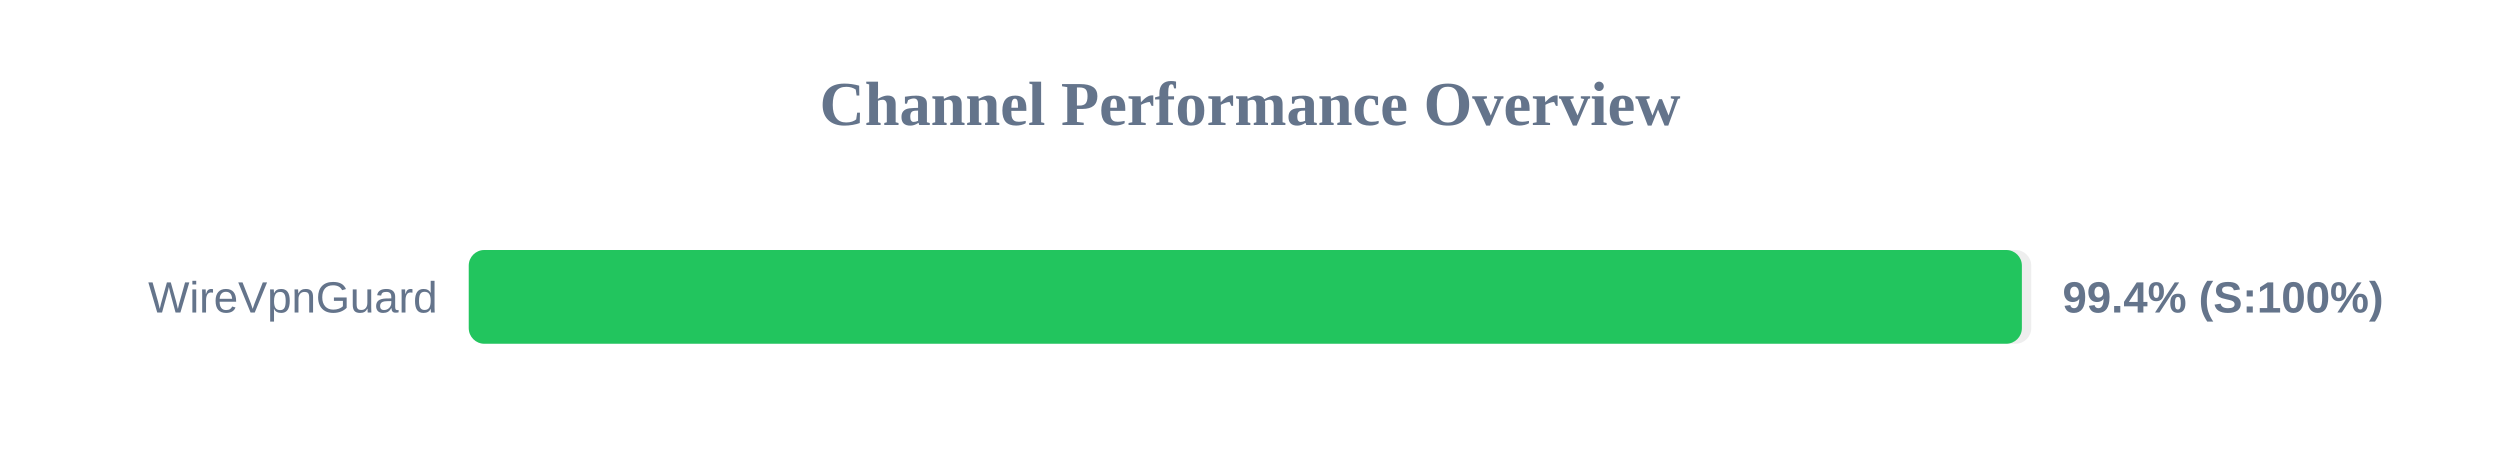
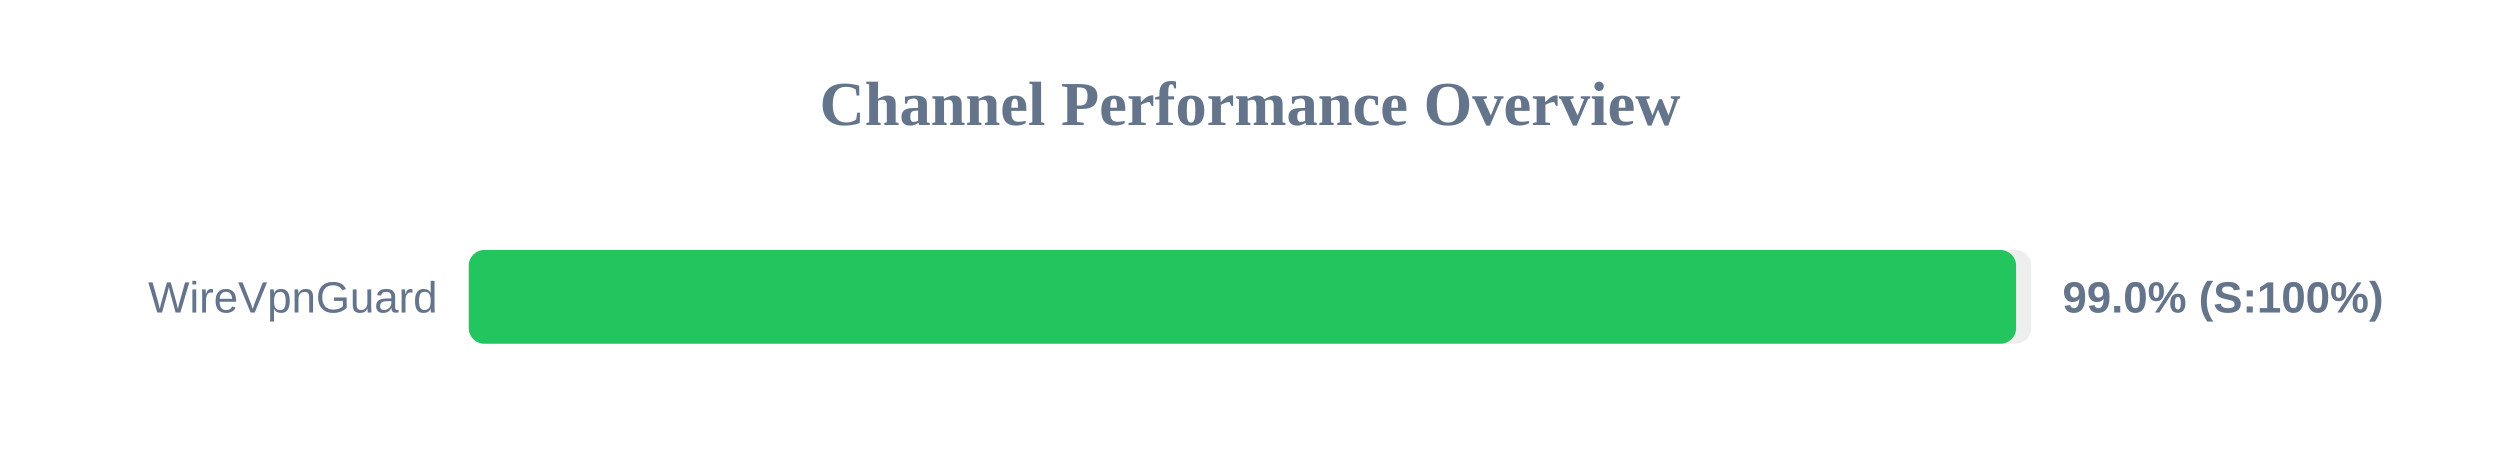
<svg xmlns="http://www.w3.org/2000/svg" width="800" height="150" version="1.1">
  <style>
        .row { font: 14px Arial; fill: #64748b; }
        .score { font: bold 14px Arial; fill: #64748b; }
    </style>
  <text x="400" y="40" text-anchor="middle" font-size="20px" font-weight="bold" fill="#64748b">Channel Performance Overview</text>
  <rect x="150" y="80" width="500" height="30" fill="#eee" rx="5" />
-   <rect x="150" y="80" width="497.0" height="30" fill="#22c55e" rx="5" />
+   <rect x="150" y="80" width="495.15" height="30" fill="#22c55e" rx="5" />
  <text x="140" y="100" text-anchor="end" class="row">WireVpnGuard</text>
-   <text x="660" y="100" text-anchor="start" class="score">99.4% (S:100%)</text>
+   <text x="660" y="100" text-anchor="start" class="score">99.0% (S:100%)</text>
</svg>
